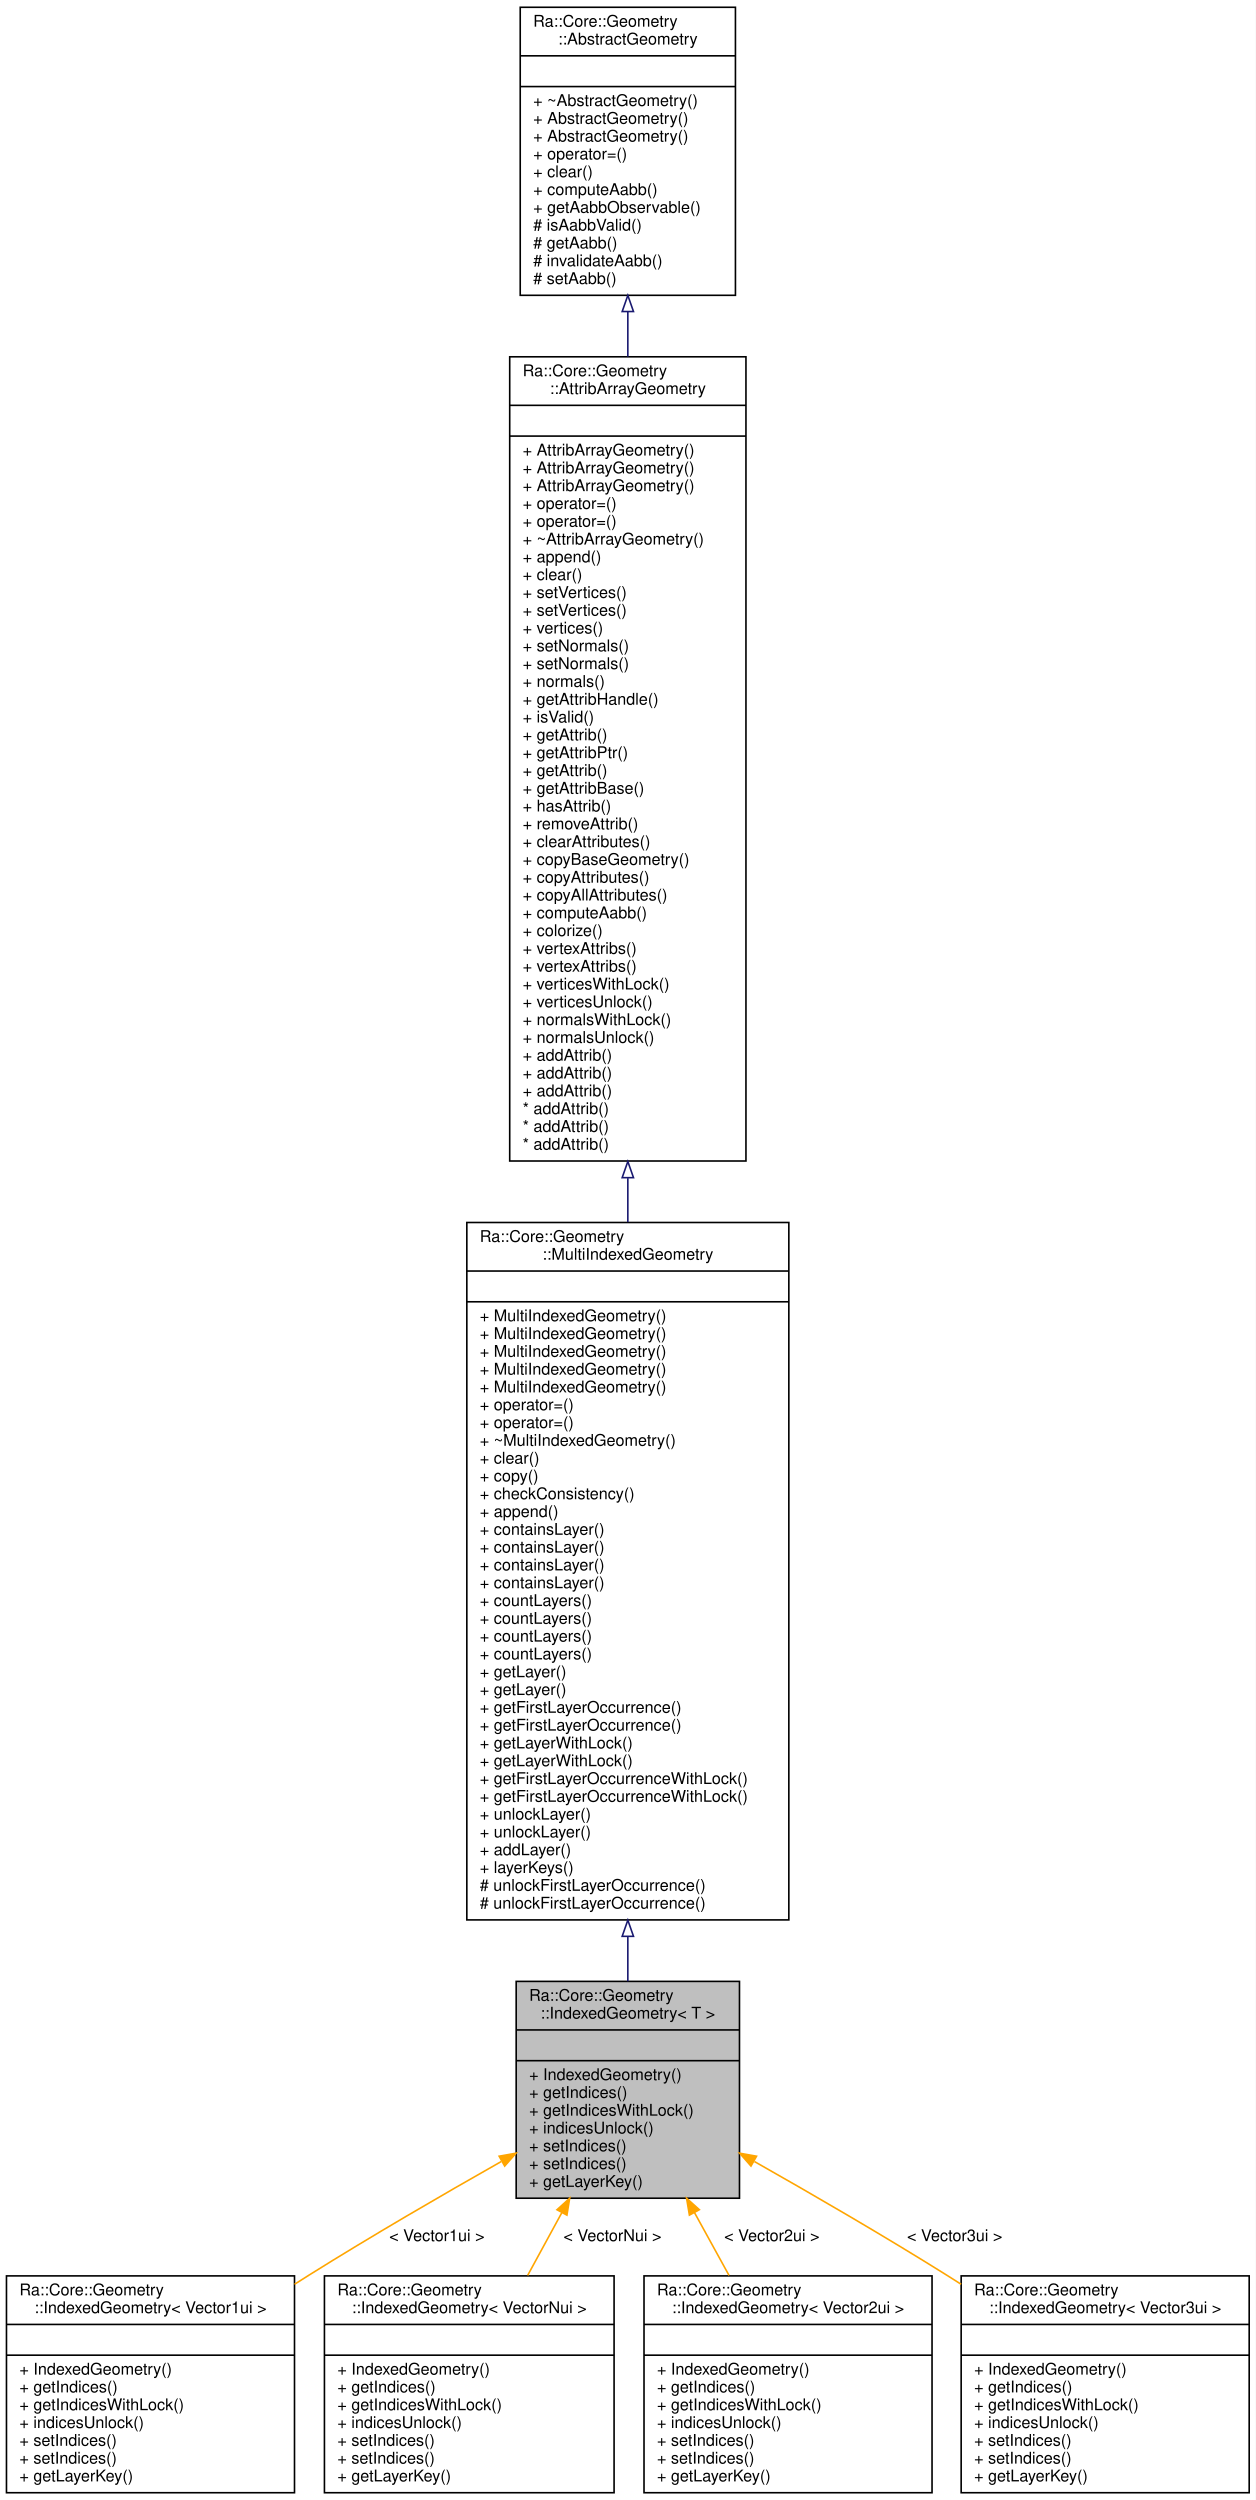
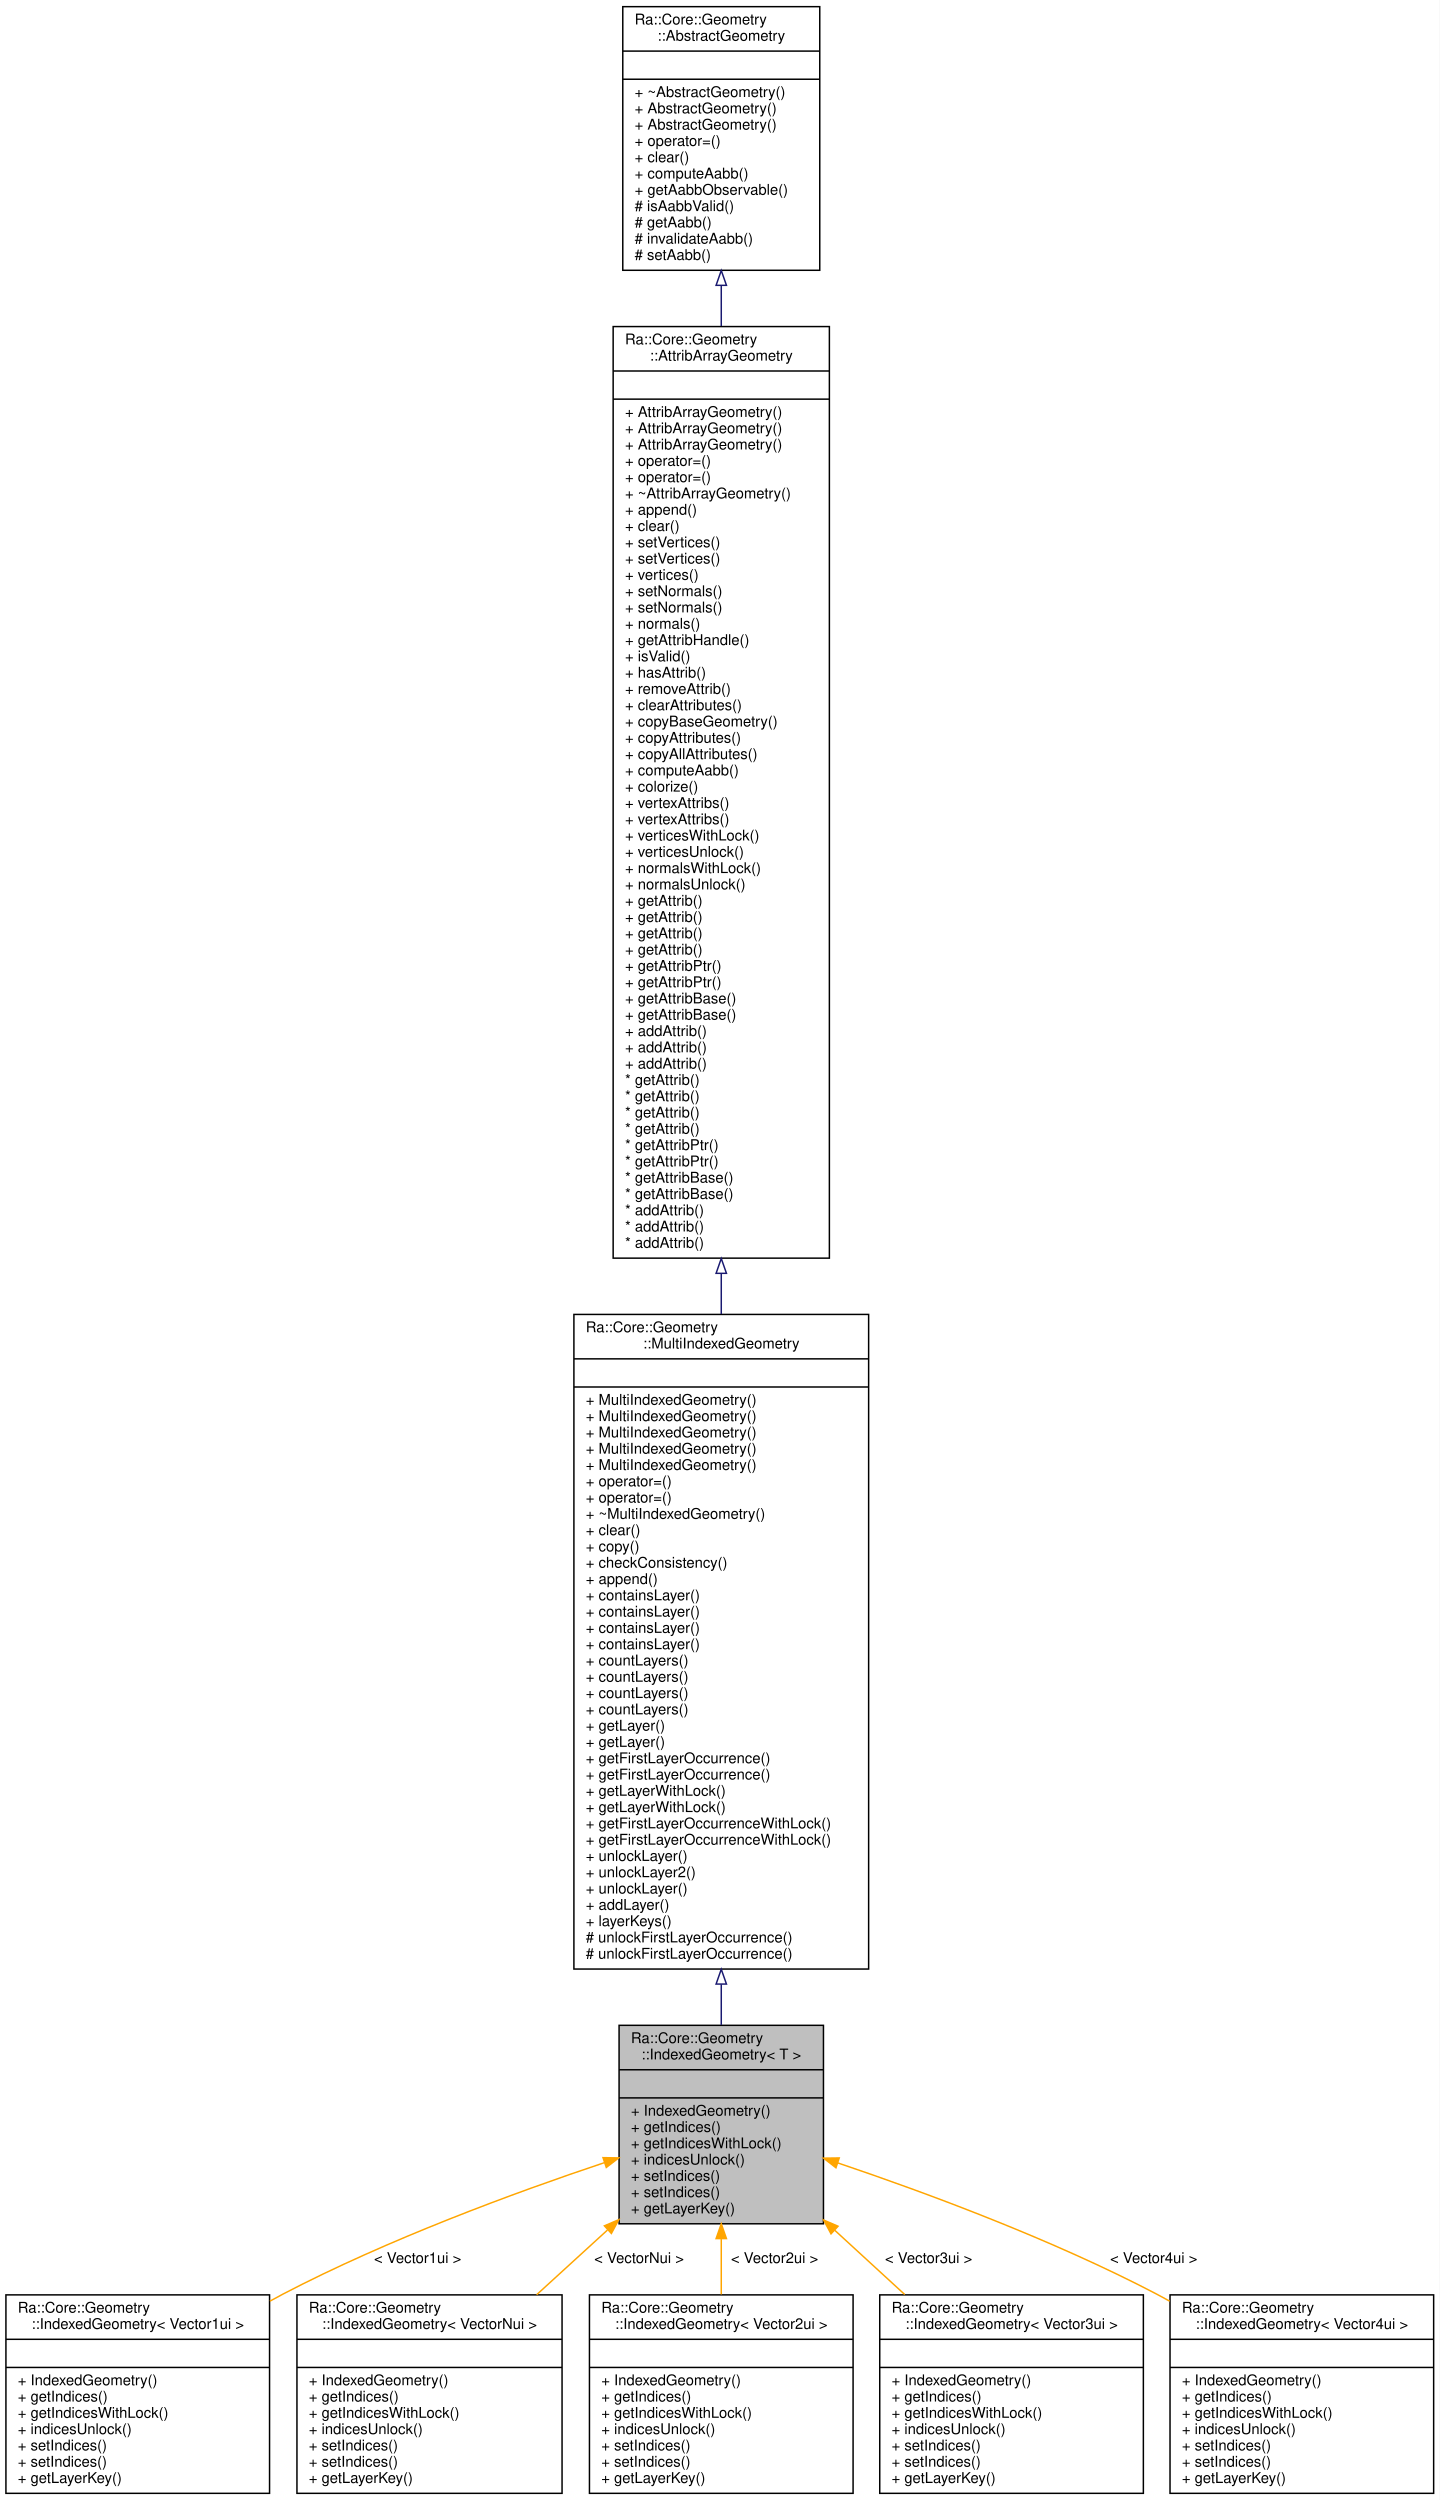
- <svg xmlns="http://www.w3.org/2000/svg" xmlns:xlink="http://www.w3.org/1999/xlink" width="776pt" height="1545pt" viewBox="0.00 0.00 776.00 1545.00">
-   <g id="graph0" class="graph" transform="scale(1 1) rotate(0) translate(4 1541)">
-     <polygon fill="white" stroke="transparent" points="-4,4 -4,-1541 772,-1541 772,4 -4,4" />
+ <svg xmlns="http://www.w3.org/2000/svg" xmlns:xlink="http://www.w3.org/1999/xlink" width="972pt" height="1688pt" viewBox="0.00 0.00 972.00 1688.00">
+   <g id="graph0" class="graph" transform="scale(1 1) rotate(0) translate(4 1684)">
+     <polygon fill="white" stroke="transparent" points="-4,4 -4,-1684 968,-1684 968,4 -4,4" />
    <g id="node1" class="node">
      <g id="a_node1">
        <a xlink:title="A single layer MultiIndexedGeometry.">
-           <polygon fill="#bfbfbf" stroke="black" points="315,-182.5 315,-316.5 453,-316.5 453,-182.5 315,-182.5" />
-           <text text-anchor="start" x="323" y="-304.5" font-family="Helvetica,sans-Serif" font-size="10.00">Ra::Core::Geometry</text>
-           <text text-anchor="middle" x="384" y="-293.5" font-family="Helvetica,sans-Serif" font-size="10.00">::IndexedGeometry&lt; T &gt;</text>
-           <polyline fill="none" stroke="black" points="315,-286.5 453,-286.5 " />
-           <text text-anchor="middle" x="384" y="-274.5" font-family="Helvetica,sans-Serif" font-size="10.00"> </text>
-           <polyline fill="none" stroke="black" points="315,-267.5 453,-267.5 " />
-           <text text-anchor="start" x="323" y="-255.5" font-family="Helvetica,sans-Serif" font-size="10.00">+ IndexedGeometry()</text>
-           <text text-anchor="start" x="323" y="-244.5" font-family="Helvetica,sans-Serif" font-size="10.00">+ getIndices()</text>
-           <text text-anchor="start" x="323" y="-233.5" font-family="Helvetica,sans-Serif" font-size="10.00">+ getIndicesWithLock()</text>
-           <text text-anchor="start" x="323" y="-222.5" font-family="Helvetica,sans-Serif" font-size="10.00">+ indicesUnlock()</text>
-           <text text-anchor="start" x="323" y="-211.5" font-family="Helvetica,sans-Serif" font-size="10.00">+ setIndices()</text>
-           <text text-anchor="start" x="323" y="-200.5" font-family="Helvetica,sans-Serif" font-size="10.00">+ setIndices()</text>
-           <text text-anchor="start" x="323" y="-189.5" font-family="Helvetica,sans-Serif" font-size="10.00">+ getLayerKey()</text>
+           <polygon fill="#bfbfbf" stroke="black" points="414,-182.5 414,-316.5 552,-316.5 552,-182.5 414,-182.5" />
+           <text text-anchor="start" x="422" y="-304.5" font-family="Helvetica,sans-Serif" font-size="10.00">Ra::Core::Geometry</text>
+           <text text-anchor="middle" x="483" y="-293.5" font-family="Helvetica,sans-Serif" font-size="10.00">::IndexedGeometry&lt; T &gt;</text>
+           <polyline fill="none" stroke="black" points="414,-286.5 552,-286.5 " />
+           <text text-anchor="middle" x="483" y="-274.5" font-family="Helvetica,sans-Serif" font-size="10.00"> </text>
+           <polyline fill="none" stroke="black" points="414,-267.5 552,-267.5 " />
+           <text text-anchor="start" x="422" y="-255.5" font-family="Helvetica,sans-Serif" font-size="10.00">+ IndexedGeometry()</text>
+           <text text-anchor="start" x="422" y="-244.5" font-family="Helvetica,sans-Serif" font-size="10.00">+ getIndices()</text>
+           <text text-anchor="start" x="422" y="-233.5" font-family="Helvetica,sans-Serif" font-size="10.00">+ getIndicesWithLock()</text>
+           <text text-anchor="start" x="422" y="-222.5" font-family="Helvetica,sans-Serif" font-size="10.00">+ indicesUnlock()</text>
+           <text text-anchor="start" x="422" y="-211.5" font-family="Helvetica,sans-Serif" font-size="10.00">+ setIndices()</text>
+           <text text-anchor="start" x="422" y="-200.5" font-family="Helvetica,sans-Serif" font-size="10.00">+ setIndices()</text>
+           <text text-anchor="start" x="422" y="-189.5" font-family="Helvetica,sans-Serif" font-size="10.00">+ getLayerKey()</text>
        </a>
      </g>
    </g>
    <g id="node5" class="node">
      <g id="a_node5">
        <a xlink:href="classRa_1_1Core_1_1Geometry_1_1IndexedGeometry.html" target="_top" xlink:title=" ">
          <polygon fill="white" stroke="black" points="0,-0.5 0,-134.5 178,-134.5 178,-0.5 0,-0.5" />
          <text text-anchor="start" x="8" y="-122.5" font-family="Helvetica,sans-Serif" font-size="10.00">Ra::Core::Geometry</text>
          <text text-anchor="middle" x="89" y="-111.5" font-family="Helvetica,sans-Serif" font-size="10.00">::IndexedGeometry&lt; Vector1ui &gt;</text>
          <polyline fill="none" stroke="black" points="0,-104.5 178,-104.5 " />
          <text text-anchor="middle" x="89" y="-92.5" font-family="Helvetica,sans-Serif" font-size="10.00"> </text>
          <polyline fill="none" stroke="black" points="0,-85.5 178,-85.5 " />
          <text text-anchor="start" x="8" y="-73.5" font-family="Helvetica,sans-Serif" font-size="10.00">+ IndexedGeometry()</text>
          <text text-anchor="start" x="8" y="-62.5" font-family="Helvetica,sans-Serif" font-size="10.00">+ getIndices()</text>
          <text text-anchor="start" x="8" y="-51.5" font-family="Helvetica,sans-Serif" font-size="10.00">+ getIndicesWithLock()</text>
          <text text-anchor="start" x="8" y="-40.5" font-family="Helvetica,sans-Serif" font-size="10.00">+ indicesUnlock()</text>
          <text text-anchor="start" x="8" y="-29.5" font-family="Helvetica,sans-Serif" font-size="10.00">+ setIndices()</text>
          <text text-anchor="start" x="8" y="-18.5" font-family="Helvetica,sans-Serif" font-size="10.00">+ setIndices()</text>
          <text text-anchor="start" x="8" y="-7.5" font-family="Helvetica,sans-Serif" font-size="10.00">+ getLayerKey()</text>
        </a>
      </g>
    </g>
    <g id="edge4" class="edge">
-       <path fill="none" stroke="orange" d="M305.78,-205.18C269.31,-184.54 225.55,-159.14 187,-135 184.04,-133.14 181.04,-131.24 178.01,-129.31" />
-       <polygon fill="orange" stroke="orange" points="304.46,-208.46 314.89,-210.33 307.9,-202.36 304.46,-208.46" />
-       <text text-anchor="middle" x="266" y="-156" font-family="Helvetica,sans-Serif" font-size="10.00"> &lt; Vector1ui &gt;</text>
+       <path fill="none" stroke="orange" d="M404.2,-223.82C343.3,-203.44 257.74,-171.93 187,-135 184.08,-133.48 181.15,-131.89 178.21,-130.24" />
+       <polygon fill="orange" stroke="orange" points="403.16,-227.16 413.76,-226.99 405.37,-220.52 403.16,-227.16" />
+       <text text-anchor="middle" x="278" y="-156" font-family="Helvetica,sans-Serif" font-size="10.00"> &lt; Vector1ui &gt;</text>
    </g>
    <g id="node6" class="node">
      <g id="a_node6">
        <a xlink:href="classRa_1_1Core_1_1Geometry_1_1IndexedGeometry.html" target="_top" xlink:title=" ">
          <polygon fill="white" stroke="black" points="196.5,-0.5 196.5,-134.5 375.5,-134.5 375.5,-0.5 196.5,-0.5" />
          <text text-anchor="start" x="204.5" y="-122.5" font-family="Helvetica,sans-Serif" font-size="10.00">Ra::Core::Geometry</text>
          <text text-anchor="middle" x="286" y="-111.5" font-family="Helvetica,sans-Serif" font-size="10.00">::IndexedGeometry&lt; VectorNui &gt;</text>
          <polyline fill="none" stroke="black" points="196.5,-104.5 375.5,-104.5 " />
          <text text-anchor="middle" x="286" y="-92.5" font-family="Helvetica,sans-Serif" font-size="10.00"> </text>
          <polyline fill="none" stroke="black" points="196.5,-85.5 375.5,-85.5 " />
          <text text-anchor="start" x="204.5" y="-73.5" font-family="Helvetica,sans-Serif" font-size="10.00">+ IndexedGeometry()</text>
          <text text-anchor="start" x="204.5" y="-62.5" font-family="Helvetica,sans-Serif" font-size="10.00">+ getIndices()</text>
          <text text-anchor="start" x="204.5" y="-51.5" font-family="Helvetica,sans-Serif" font-size="10.00">+ getIndicesWithLock()</text>
          <text text-anchor="start" x="204.5" y="-40.5" font-family="Helvetica,sans-Serif" font-size="10.00">+ indicesUnlock()</text>
          <text text-anchor="start" x="204.5" y="-29.5" font-family="Helvetica,sans-Serif" font-size="10.00">+ setIndices()</text>
          <text text-anchor="start" x="204.5" y="-18.5" font-family="Helvetica,sans-Serif" font-size="10.00">+ setIndices()</text>
          <text text-anchor="start" x="204.5" y="-7.5" font-family="Helvetica,sans-Serif" font-size="10.00">+ getLayerKey()</text>
        </a>
      </g>
    </g>
    <g id="edge5" class="edge">
-       <path fill="none" stroke="orange" d="M343.25,-173.65C336.23,-160.76 328.98,-147.44 322.09,-134.8" />
-       <polygon fill="orange" stroke="orange" points="340.21,-175.39 348.06,-182.5 346.36,-172.04 340.21,-175.39" />
-       <text text-anchor="middle" x="374.5" y="-156" font-family="Helvetica,sans-Serif" font-size="10.00"> &lt; VectorNui &gt;</text>
+       <path fill="none" stroke="orange" d="M406.17,-178.3C390.43,-163.92 373.92,-148.84 358.35,-134.61" />
+       <polygon fill="orange" stroke="orange" points="404.08,-181.13 413.82,-185.29 408.8,-175.96 404.08,-181.13" />
+       <text text-anchor="middle" x="427.5" y="-156" font-family="Helvetica,sans-Serif" font-size="10.00"> &lt; VectorNui &gt;</text>
    </g>
    <g id="node7" class="node">
      <g id="a_node7">
        <a xlink:href="classRa_1_1Core_1_1Geometry_1_1IndexedGeometry.html" target="_top" xlink:title=" ">
          <polygon fill="white" stroke="black" points="394,-0.5 394,-134.5 572,-134.5 572,-0.5 394,-0.5" />
          <text text-anchor="start" x="402" y="-122.5" font-family="Helvetica,sans-Serif" font-size="10.00">Ra::Core::Geometry</text>
          <text text-anchor="middle" x="483" y="-111.5" font-family="Helvetica,sans-Serif" font-size="10.00">::IndexedGeometry&lt; Vector2ui &gt;</text>
          <polyline fill="none" stroke="black" points="394,-104.5 572,-104.5 " />
          <text text-anchor="middle" x="483" y="-92.5" font-family="Helvetica,sans-Serif" font-size="10.00"> </text>
          <polyline fill="none" stroke="black" points="394,-85.5 572,-85.5 " />
          <text text-anchor="start" x="402" y="-73.5" font-family="Helvetica,sans-Serif" font-size="10.00">+ IndexedGeometry()</text>
          <text text-anchor="start" x="402" y="-62.5" font-family="Helvetica,sans-Serif" font-size="10.00">+ getIndices()</text>
          <text text-anchor="start" x="402" y="-51.5" font-family="Helvetica,sans-Serif" font-size="10.00">+ getIndicesWithLock()</text>
          <text text-anchor="start" x="402" y="-40.5" font-family="Helvetica,sans-Serif" font-size="10.00">+ indicesUnlock()</text>
          <text text-anchor="start" x="402" y="-29.5" font-family="Helvetica,sans-Serif" font-size="10.00">+ setIndices()</text>
          <text text-anchor="start" x="402" y="-18.5" font-family="Helvetica,sans-Serif" font-size="10.00">+ setIndices()</text>
          <text text-anchor="start" x="402" y="-7.5" font-family="Helvetica,sans-Serif" font-size="10.00">+ getLayerKey()</text>
        </a>
      </g>
    </g>
    <g id="edge6" class="edge">
-       <path fill="none" stroke="orange" d="M425.17,-173.65C432.26,-160.76 439.58,-147.44 446.54,-134.8" />
-       <polygon fill="orange" stroke="orange" points="422.05,-172.05 420.3,-182.5 428.19,-175.42 422.05,-172.05" />
-       <text text-anchor="middle" x="473" y="-156" font-family="Helvetica,sans-Serif" font-size="10.00"> &lt; Vector2ui &gt;</text>
+       <path fill="none" stroke="orange" d="M483,-172.16C483,-159.74 483,-146.96 483,-134.8" />
+       <polygon fill="orange" stroke="orange" points="479.5,-172.5 483,-182.5 486.5,-172.5 479.5,-172.5" />
+       <text text-anchor="middle" x="519" y="-156" font-family="Helvetica,sans-Serif" font-size="10.00"> &lt; Vector2ui &gt;</text>
    </g>
    <g id="node8" class="node">
      <g id="a_node8">
        <a xlink:href="classRa_1_1Core_1_1Geometry_1_1IndexedGeometry.html" target="_top" xlink:title=" ">
          <polygon fill="white" stroke="black" points="590,-0.5 590,-134.5 768,-134.5 768,-0.5 590,-0.5" />
          <text text-anchor="start" x="598" y="-122.5" font-family="Helvetica,sans-Serif" font-size="10.00">Ra::Core::Geometry</text>
          <text text-anchor="middle" x="679" y="-111.5" font-family="Helvetica,sans-Serif" font-size="10.00">::IndexedGeometry&lt; Vector3ui &gt;</text>
          <polyline fill="none" stroke="black" points="590,-104.5 768,-104.5 " />
          <text text-anchor="middle" x="679" y="-92.5" font-family="Helvetica,sans-Serif" font-size="10.00"> </text>
          <polyline fill="none" stroke="black" points="590,-85.5 768,-85.5 " />
          <text text-anchor="start" x="598" y="-73.5" font-family="Helvetica,sans-Serif" font-size="10.00">+ IndexedGeometry()</text>
          <text text-anchor="start" x="598" y="-62.5" font-family="Helvetica,sans-Serif" font-size="10.00">+ getIndices()</text>
          <text text-anchor="start" x="598" y="-51.5" font-family="Helvetica,sans-Serif" font-size="10.00">+ getIndicesWithLock()</text>
          <text text-anchor="start" x="598" y="-40.5" font-family="Helvetica,sans-Serif" font-size="10.00">+ indicesUnlock()</text>
          <text text-anchor="start" x="598" y="-29.5" font-family="Helvetica,sans-Serif" font-size="10.00">+ setIndices()</text>
          <text text-anchor="start" x="598" y="-18.5" font-family="Helvetica,sans-Serif" font-size="10.00">+ setIndices()</text>
          <text text-anchor="start" x="598" y="-7.5" font-family="Helvetica,sans-Serif" font-size="10.00">+ getLayerKey()</text>
        </a>
      </g>
    </g>
    <g id="edge7" class="edge">
-       <path fill="none" stroke="orange" d="M462.22,-205.18C498.69,-184.54 542.45,-159.14 581,-135 583.96,-133.14 586.96,-131.24 589.99,-129.31" />
-       <polygon fill="orange" stroke="orange" points="460.1,-202.36 453.11,-210.33 463.54,-208.46 460.1,-202.36" />
-       <text text-anchor="middle" x="586" y="-156" font-family="Helvetica,sans-Serif" font-size="10.00"> &lt; Vector3ui &gt;</text>
+       <path fill="none" stroke="orange" d="M559.66,-178.09C575.2,-163.82 591.5,-148.86 606.87,-134.74" />
+       <polygon fill="orange" stroke="orange" points="557.1,-175.7 552.1,-185.04 561.84,-180.85 557.1,-175.7" />
+       <text text-anchor="middle" x="623" y="-156" font-family="Helvetica,sans-Serif" font-size="10.00"> &lt; Vector3ui &gt;</text>
+     </g>
+     <g id="node9" class="node">
+       <g id="a_node9">
+         <a xlink:href="classRa_1_1Core_1_1Geometry_1_1IndexedGeometry.html" target="_top" xlink:title=" ">
+           <polygon fill="white" stroke="black" points="786,-0.5 786,-134.5 964,-134.5 964,-0.5 786,-0.5" />
+           <text text-anchor="start" x="794" y="-122.5" font-family="Helvetica,sans-Serif" font-size="10.00">Ra::Core::Geometry</text>
+           <text text-anchor="middle" x="875" y="-111.5" font-family="Helvetica,sans-Serif" font-size="10.00">::IndexedGeometry&lt; Vector4ui &gt;</text>
+           <polyline fill="none" stroke="black" points="786,-104.5 964,-104.5 " />
+           <text text-anchor="middle" x="875" y="-92.5" font-family="Helvetica,sans-Serif" font-size="10.00"> </text>
+           <polyline fill="none" stroke="black" points="786,-85.5 964,-85.5 " />
+           <text text-anchor="start" x="794" y="-73.5" font-family="Helvetica,sans-Serif" font-size="10.00">+ IndexedGeometry()</text>
+           <text text-anchor="start" x="794" y="-62.5" font-family="Helvetica,sans-Serif" font-size="10.00">+ getIndices()</text>
+           <text text-anchor="start" x="794" y="-51.5" font-family="Helvetica,sans-Serif" font-size="10.00">+ getIndicesWithLock()</text>
+           <text text-anchor="start" x="794" y="-40.5" font-family="Helvetica,sans-Serif" font-size="10.00">+ indicesUnlock()</text>
+           <text text-anchor="start" x="794" y="-29.5" font-family="Helvetica,sans-Serif" font-size="10.00">+ setIndices()</text>
+           <text text-anchor="start" x="794" y="-18.5" font-family="Helvetica,sans-Serif" font-size="10.00">+ setIndices()</text>
+           <text text-anchor="start" x="794" y="-7.5" font-family="Helvetica,sans-Serif" font-size="10.00">+ getLayerKey()</text>
+         </a>
+       </g>
+     </g>
+     <g id="edge8" class="edge">
+       <path fill="none" stroke="orange" d="M561.55,-223.64C622.02,-203.22 706.83,-171.74 777,-135 779.91,-133.47 782.85,-131.88 785.79,-130.23" />
+       <polygon fill="orange" stroke="orange" points="560.43,-220.32 552.06,-226.82 562.66,-226.96 560.43,-220.32" />
+       <text text-anchor="middle" x="775" y="-156" font-family="Helvetica,sans-Serif" font-size="10.00"> &lt; Vector4ui &gt;</text>
    </g>
    <g id="node2" class="node">
      <g id="a_node2">
        <a xlink:href="classRa_1_1Core_1_1Geometry_1_1MultiIndexedGeometry.html" target="_top" xlink:title="AbstractGeometry with per-vertex attributes and layers of indices. Each layer represents a different ...">
-           <polygon fill="white" stroke="black" points="284.5,-354.5 284.5,-785.5 483.5,-785.5 483.5,-354.5 284.5,-354.5" />
-           <text text-anchor="start" x="292.5" y="-773.5" font-family="Helvetica,sans-Serif" font-size="10.00">Ra::Core::Geometry</text>
-           <text text-anchor="middle" x="384" y="-762.5" font-family="Helvetica,sans-Serif" font-size="10.00">::MultiIndexedGeometry</text>
-           <polyline fill="none" stroke="black" points="284.5,-755.5 483.5,-755.5 " />
-           <text text-anchor="middle" x="384" y="-743.5" font-family="Helvetica,sans-Serif" font-size="10.00"> </text>
-           <polyline fill="none" stroke="black" points="284.5,-736.5 483.5,-736.5 " />
-           <text text-anchor="start" x="292.5" y="-724.5" font-family="Helvetica,sans-Serif" font-size="10.00">+ MultiIndexedGeometry()</text>
-           <text text-anchor="start" x="292.5" y="-713.5" font-family="Helvetica,sans-Serif" font-size="10.00">+ MultiIndexedGeometry()</text>
-           <text text-anchor="start" x="292.5" y="-702.5" font-family="Helvetica,sans-Serif" font-size="10.00">+ MultiIndexedGeometry()</text>
-           <text text-anchor="start" x="292.5" y="-691.5" font-family="Helvetica,sans-Serif" font-size="10.00">+ MultiIndexedGeometry()</text>
-           <text text-anchor="start" x="292.5" y="-680.5" font-family="Helvetica,sans-Serif" font-size="10.00">+ MultiIndexedGeometry()</text>
-           <text text-anchor="start" x="292.5" y="-669.5" font-family="Helvetica,sans-Serif" font-size="10.00">+ operator=()</text>
-           <text text-anchor="start" x="292.5" y="-658.5" font-family="Helvetica,sans-Serif" font-size="10.00">+ operator=()</text>
-           <text text-anchor="start" x="292.5" y="-647.5" font-family="Helvetica,sans-Serif" font-size="10.00">+ ~MultiIndexedGeometry()</text>
-           <text text-anchor="start" x="292.5" y="-636.5" font-family="Helvetica,sans-Serif" font-size="10.00">+ clear()</text>
-           <text text-anchor="start" x="292.5" y="-625.5" font-family="Helvetica,sans-Serif" font-size="10.00">+ copy()</text>
-           <text text-anchor="start" x="292.5" y="-614.5" font-family="Helvetica,sans-Serif" font-size="10.00">+ checkConsistency()</text>
-           <text text-anchor="start" x="292.5" y="-603.5" font-family="Helvetica,sans-Serif" font-size="10.00">+ append()</text>
-           <text text-anchor="start" x="292.5" y="-592.5" font-family="Helvetica,sans-Serif" font-size="10.00">+ containsLayer()</text>
-           <text text-anchor="start" x="292.5" y="-581.5" font-family="Helvetica,sans-Serif" font-size="10.00">+ containsLayer()</text>
-           <text text-anchor="start" x="292.5" y="-570.5" font-family="Helvetica,sans-Serif" font-size="10.00">+ containsLayer()</text>
-           <text text-anchor="start" x="292.5" y="-559.5" font-family="Helvetica,sans-Serif" font-size="10.00">+ containsLayer()</text>
-           <text text-anchor="start" x="292.5" y="-548.5" font-family="Helvetica,sans-Serif" font-size="10.00">+ countLayers()</text>
-           <text text-anchor="start" x="292.5" y="-537.5" font-family="Helvetica,sans-Serif" font-size="10.00">+ countLayers()</text>
-           <text text-anchor="start" x="292.5" y="-526.5" font-family="Helvetica,sans-Serif" font-size="10.00">+ countLayers()</text>
-           <text text-anchor="start" x="292.5" y="-515.5" font-family="Helvetica,sans-Serif" font-size="10.00">+ countLayers()</text>
-           <text text-anchor="start" x="292.5" y="-504.5" font-family="Helvetica,sans-Serif" font-size="10.00">+ getLayer()</text>
-           <text text-anchor="start" x="292.5" y="-493.5" font-family="Helvetica,sans-Serif" font-size="10.00">+ getLayer()</text>
-           <text text-anchor="start" x="292.5" y="-482.5" font-family="Helvetica,sans-Serif" font-size="10.00">+ getFirstLayerOccurrence()</text>
-           <text text-anchor="start" x="292.5" y="-471.5" font-family="Helvetica,sans-Serif" font-size="10.00">+ getFirstLayerOccurrence()</text>
-           <text text-anchor="start" x="292.5" y="-460.5" font-family="Helvetica,sans-Serif" font-size="10.00">+ getLayerWithLock()</text>
-           <text text-anchor="start" x="292.5" y="-449.5" font-family="Helvetica,sans-Serif" font-size="10.00">+ getLayerWithLock()</text>
-           <text text-anchor="start" x="292.5" y="-438.5" font-family="Helvetica,sans-Serif" font-size="10.00">+ getFirstLayerOccurrenceWithLock()</text>
-           <text text-anchor="start" x="292.5" y="-427.5" font-family="Helvetica,sans-Serif" font-size="10.00">+ getFirstLayerOccurrenceWithLock()</text>
-           <text text-anchor="start" x="292.5" y="-416.5" font-family="Helvetica,sans-Serif" font-size="10.00">+ unlockLayer()</text>
-           <text text-anchor="start" x="292.5" y="-405.5" font-family="Helvetica,sans-Serif" font-size="10.00">+ unlockLayer()</text>
-           <text text-anchor="start" x="292.5" y="-394.5" font-family="Helvetica,sans-Serif" font-size="10.00">+ addLayer()</text>
-           <text text-anchor="start" x="292.5" y="-383.5" font-family="Helvetica,sans-Serif" font-size="10.00">+ layerKeys()</text>
-           <text text-anchor="start" x="292.5" y="-372.5" font-family="Helvetica,sans-Serif" font-size="10.00"># unlockFirstLayerOccurrence()</text>
-           <text text-anchor="start" x="292.5" y="-361.5" font-family="Helvetica,sans-Serif" font-size="10.00"># unlockFirstLayerOccurrence()</text>
+           <polygon fill="white" stroke="black" points="383.5,-354.5 383.5,-796.5 582.5,-796.5 582.5,-354.5 383.5,-354.5" />
+           <text text-anchor="start" x="391.5" y="-784.5" font-family="Helvetica,sans-Serif" font-size="10.00">Ra::Core::Geometry</text>
+           <text text-anchor="middle" x="483" y="-773.5" font-family="Helvetica,sans-Serif" font-size="10.00">::MultiIndexedGeometry</text>
+           <polyline fill="none" stroke="black" points="383.5,-766.5 582.5,-766.5 " />
+           <text text-anchor="middle" x="483" y="-754.5" font-family="Helvetica,sans-Serif" font-size="10.00"> </text>
+           <polyline fill="none" stroke="black" points="383.5,-747.5 582.5,-747.5 " />
+           <text text-anchor="start" x="391.5" y="-735.5" font-family="Helvetica,sans-Serif" font-size="10.00">+ MultiIndexedGeometry()</text>
+           <text text-anchor="start" x="391.5" y="-724.5" font-family="Helvetica,sans-Serif" font-size="10.00">+ MultiIndexedGeometry()</text>
+           <text text-anchor="start" x="391.5" y="-713.5" font-family="Helvetica,sans-Serif" font-size="10.00">+ MultiIndexedGeometry()</text>
+           <text text-anchor="start" x="391.5" y="-702.5" font-family="Helvetica,sans-Serif" font-size="10.00">+ MultiIndexedGeometry()</text>
+           <text text-anchor="start" x="391.5" y="-691.5" font-family="Helvetica,sans-Serif" font-size="10.00">+ MultiIndexedGeometry()</text>
+           <text text-anchor="start" x="391.5" y="-680.5" font-family="Helvetica,sans-Serif" font-size="10.00">+ operator=()</text>
+           <text text-anchor="start" x="391.5" y="-669.5" font-family="Helvetica,sans-Serif" font-size="10.00">+ operator=()</text>
+           <text text-anchor="start" x="391.5" y="-658.5" font-family="Helvetica,sans-Serif" font-size="10.00">+ ~MultiIndexedGeometry()</text>
+           <text text-anchor="start" x="391.5" y="-647.5" font-family="Helvetica,sans-Serif" font-size="10.00">+ clear()</text>
+           <text text-anchor="start" x="391.5" y="-636.5" font-family="Helvetica,sans-Serif" font-size="10.00">+ copy()</text>
+           <text text-anchor="start" x="391.5" y="-625.5" font-family="Helvetica,sans-Serif" font-size="10.00">+ checkConsistency()</text>
+           <text text-anchor="start" x="391.5" y="-614.5" font-family="Helvetica,sans-Serif" font-size="10.00">+ append()</text>
+           <text text-anchor="start" x="391.5" y="-603.5" font-family="Helvetica,sans-Serif" font-size="10.00">+ containsLayer()</text>
+           <text text-anchor="start" x="391.5" y="-592.5" font-family="Helvetica,sans-Serif" font-size="10.00">+ containsLayer()</text>
+           <text text-anchor="start" x="391.5" y="-581.5" font-family="Helvetica,sans-Serif" font-size="10.00">+ containsLayer()</text>
+           <text text-anchor="start" x="391.5" y="-570.5" font-family="Helvetica,sans-Serif" font-size="10.00">+ containsLayer()</text>
+           <text text-anchor="start" x="391.5" y="-559.5" font-family="Helvetica,sans-Serif" font-size="10.00">+ countLayers()</text>
+           <text text-anchor="start" x="391.5" y="-548.5" font-family="Helvetica,sans-Serif" font-size="10.00">+ countLayers()</text>
+           <text text-anchor="start" x="391.5" y="-537.5" font-family="Helvetica,sans-Serif" font-size="10.00">+ countLayers()</text>
+           <text text-anchor="start" x="391.5" y="-526.5" font-family="Helvetica,sans-Serif" font-size="10.00">+ countLayers()</text>
+           <text text-anchor="start" x="391.5" y="-515.5" font-family="Helvetica,sans-Serif" font-size="10.00">+ getLayer()</text>
+           <text text-anchor="start" x="391.5" y="-504.5" font-family="Helvetica,sans-Serif" font-size="10.00">+ getLayer()</text>
+           <text text-anchor="start" x="391.5" y="-493.5" font-family="Helvetica,sans-Serif" font-size="10.00">+ getFirstLayerOccurrence()</text>
+           <text text-anchor="start" x="391.5" y="-482.5" font-family="Helvetica,sans-Serif" font-size="10.00">+ getFirstLayerOccurrence()</text>
+           <text text-anchor="start" x="391.5" y="-471.5" font-family="Helvetica,sans-Serif" font-size="10.00">+ getLayerWithLock()</text>
+           <text text-anchor="start" x="391.5" y="-460.5" font-family="Helvetica,sans-Serif" font-size="10.00">+ getLayerWithLock()</text>
+           <text text-anchor="start" x="391.5" y="-449.5" font-family="Helvetica,sans-Serif" font-size="10.00">+ getFirstLayerOccurrenceWithLock()</text>
+           <text text-anchor="start" x="391.5" y="-438.5" font-family="Helvetica,sans-Serif" font-size="10.00">+ getFirstLayerOccurrenceWithLock()</text>
+           <text text-anchor="start" x="391.5" y="-427.5" font-family="Helvetica,sans-Serif" font-size="10.00">+ unlockLayer()</text>
+           <text text-anchor="start" x="391.5" y="-416.5" font-family="Helvetica,sans-Serif" font-size="10.00">+ unlockLayer2()</text>
+           <text text-anchor="start" x="391.5" y="-405.5" font-family="Helvetica,sans-Serif" font-size="10.00">+ unlockLayer()</text>
+           <text text-anchor="start" x="391.5" y="-394.5" font-family="Helvetica,sans-Serif" font-size="10.00">+ addLayer()</text>
+           <text text-anchor="start" x="391.5" y="-383.5" font-family="Helvetica,sans-Serif" font-size="10.00">+ layerKeys()</text>
+           <text text-anchor="start" x="391.5" y="-372.5" font-family="Helvetica,sans-Serif" font-size="10.00"># unlockFirstLayerOccurrence()</text>
+           <text text-anchor="start" x="391.5" y="-361.5" font-family="Helvetica,sans-Serif" font-size="10.00"># unlockFirstLayerOccurrence()</text>
        </a>
      </g>
    </g>
    <g id="edge1" class="edge">
-       <path fill="none" stroke="midnightblue" d="M384,-344.15C384,-334.5 384,-325.23 384,-316.54" />
-       <polygon fill="none" stroke="midnightblue" points="380.5,-344.35 384,-354.35 387.5,-344.35 380.5,-344.35" />
+       <path fill="none" stroke="midnightblue" d="M483,-344.22C483,-334.62 483,-325.41 483,-316.77" />
+       <polygon fill="none" stroke="midnightblue" points="479.5,-344.35 483,-354.35 486.5,-344.35 479.5,-344.35" />
    </g>
    <g id="node3" class="node">
      <g id="a_node3">
-         <a xlink:href="classRa_1_1Core_1_1Geometry_1_1AttribArrayGeometry.html" target="_top" xlink:title=" ">
-           <polygon fill="white" stroke="black" points="311,-823.5 311,-1320.5 457,-1320.5 457,-823.5 311,-823.5" />
-           <text text-anchor="start" x="319" y="-1308.5" font-family="Helvetica,sans-Serif" font-size="10.00">Ra::Core::Geometry</text>
-           <text text-anchor="middle" x="384" y="-1297.5" font-family="Helvetica,sans-Serif" font-size="10.00">::AttribArrayGeometry</text>
-           <polyline fill="none" stroke="black" points="311,-1290.5 457,-1290.5 " />
-           <text text-anchor="middle" x="384" y="-1278.5" font-family="Helvetica,sans-Serif" font-size="10.00"> </text>
-           <polyline fill="none" stroke="black" points="311,-1271.5 457,-1271.5 " />
-           <text text-anchor="start" x="319" y="-1259.5" font-family="Helvetica,sans-Serif" font-size="10.00">+ AttribArrayGeometry()</text>
-           <text text-anchor="start" x="319" y="-1248.5" font-family="Helvetica,sans-Serif" font-size="10.00">+ AttribArrayGeometry()</text>
-           <text text-anchor="start" x="319" y="-1237.5" font-family="Helvetica,sans-Serif" font-size="10.00">+ AttribArrayGeometry()</text>
-           <text text-anchor="start" x="319" y="-1226.5" font-family="Helvetica,sans-Serif" font-size="10.00">+ operator=()</text>
-           <text text-anchor="start" x="319" y="-1215.5" font-family="Helvetica,sans-Serif" font-size="10.00">+ operator=()</text>
-           <text text-anchor="start" x="319" y="-1204.5" font-family="Helvetica,sans-Serif" font-size="10.00">+ ~AttribArrayGeometry()</text>
-           <text text-anchor="start" x="319" y="-1193.5" font-family="Helvetica,sans-Serif" font-size="10.00">+ append()</text>
-           <text text-anchor="start" x="319" y="-1182.5" font-family="Helvetica,sans-Serif" font-size="10.00">+ clear()</text>
-           <text text-anchor="start" x="319" y="-1171.5" font-family="Helvetica,sans-Serif" font-size="10.00">+ setVertices()</text>
-           <text text-anchor="start" x="319" y="-1160.5" font-family="Helvetica,sans-Serif" font-size="10.00">+ setVertices()</text>
-           <text text-anchor="start" x="319" y="-1149.5" font-family="Helvetica,sans-Serif" font-size="10.00">+ vertices()</text>
-           <text text-anchor="start" x="319" y="-1138.5" font-family="Helvetica,sans-Serif" font-size="10.00">+ setNormals()</text>
-           <text text-anchor="start" x="319" y="-1127.5" font-family="Helvetica,sans-Serif" font-size="10.00">+ setNormals()</text>
-           <text text-anchor="start" x="319" y="-1116.5" font-family="Helvetica,sans-Serif" font-size="10.00">+ normals()</text>
-           <text text-anchor="start" x="319" y="-1105.5" font-family="Helvetica,sans-Serif" font-size="10.00">+ getAttribHandle()</text>
-           <text text-anchor="start" x="319" y="-1094.5" font-family="Helvetica,sans-Serif" font-size="10.00">+ isValid()</text>
-           <text text-anchor="start" x="319" y="-1083.5" font-family="Helvetica,sans-Serif" font-size="10.00">+ getAttrib()</text>
-           <text text-anchor="start" x="319" y="-1072.5" font-family="Helvetica,sans-Serif" font-size="10.00">+ getAttribPtr()</text>
-           <text text-anchor="start" x="319" y="-1061.5" font-family="Helvetica,sans-Serif" font-size="10.00">+ getAttrib()</text>
-           <text text-anchor="start" x="319" y="-1050.5" font-family="Helvetica,sans-Serif" font-size="10.00">+ getAttribBase()</text>
-           <text text-anchor="start" x="319" y="-1039.5" font-family="Helvetica,sans-Serif" font-size="10.00">+ hasAttrib()</text>
-           <text text-anchor="start" x="319" y="-1028.5" font-family="Helvetica,sans-Serif" font-size="10.00">+ removeAttrib()</text>
-           <text text-anchor="start" x="319" y="-1017.5" font-family="Helvetica,sans-Serif" font-size="10.00">+ clearAttributes()</text>
-           <text text-anchor="start" x="319" y="-1006.5" font-family="Helvetica,sans-Serif" font-size="10.00">+ copyBaseGeometry()</text>
-           <text text-anchor="start" x="319" y="-995.5" font-family="Helvetica,sans-Serif" font-size="10.00">+ copyAttributes()</text>
-           <text text-anchor="start" x="319" y="-984.5" font-family="Helvetica,sans-Serif" font-size="10.00">+ copyAllAttributes()</text>
-           <text text-anchor="start" x="319" y="-973.5" font-family="Helvetica,sans-Serif" font-size="10.00">+ computeAabb()</text>
-           <text text-anchor="start" x="319" y="-962.5" font-family="Helvetica,sans-Serif" font-size="10.00">+ colorize()</text>
-           <text text-anchor="start" x="319" y="-951.5" font-family="Helvetica,sans-Serif" font-size="10.00">+ vertexAttribs()</text>
-           <text text-anchor="start" x="319" y="-940.5" font-family="Helvetica,sans-Serif" font-size="10.00">+ vertexAttribs()</text>
-           <text text-anchor="start" x="319" y="-929.5" font-family="Helvetica,sans-Serif" font-size="10.00">+ verticesWithLock()</text>
-           <text text-anchor="start" x="319" y="-918.5" font-family="Helvetica,sans-Serif" font-size="10.00">+ verticesUnlock()</text>
-           <text text-anchor="start" x="319" y="-907.5" font-family="Helvetica,sans-Serif" font-size="10.00">+ normalsWithLock()</text>
-           <text text-anchor="start" x="319" y="-896.5" font-family="Helvetica,sans-Serif" font-size="10.00">+ normalsUnlock()</text>
-           <text text-anchor="start" x="319" y="-885.5" font-family="Helvetica,sans-Serif" font-size="10.00">+ addAttrib()</text>
-           <text text-anchor="start" x="319" y="-874.5" font-family="Helvetica,sans-Serif" font-size="10.00">+ addAttrib()</text>
-           <text text-anchor="start" x="319" y="-863.5" font-family="Helvetica,sans-Serif" font-size="10.00">+ addAttrib()</text>
-           <text text-anchor="start" x="319" y="-852.5" font-family="Helvetica,sans-Serif" font-size="10.00">* addAttrib()</text>
-           <text text-anchor="start" x="319" y="-841.5" font-family="Helvetica,sans-Serif" font-size="10.00">* addAttrib()</text>
-           <text text-anchor="start" x="319" y="-830.5" font-family="Helvetica,sans-Serif" font-size="10.00">* addAttrib()</text>
+         <a xlink:href="classRa_1_1Core_1_1Geometry_1_1AttribArrayGeometry.html" target="_top" xlink:title="This class represents vertex + attributes per vertex. Toplogy is handled in MultiIndexedGeometry subc...">
+           <polygon fill="white" stroke="black" points="410,-834.5 410,-1463.5 556,-1463.5 556,-834.5 410,-834.5" />
+           <text text-anchor="start" x="418" y="-1451.5" font-family="Helvetica,sans-Serif" font-size="10.00">Ra::Core::Geometry</text>
+           <text text-anchor="middle" x="483" y="-1440.5" font-family="Helvetica,sans-Serif" font-size="10.00">::AttribArrayGeometry</text>
+           <polyline fill="none" stroke="black" points="410,-1433.5 556,-1433.5 " />
+           <text text-anchor="middle" x="483" y="-1421.5" font-family="Helvetica,sans-Serif" font-size="10.00"> </text>
+           <polyline fill="none" stroke="black" points="410,-1414.5 556,-1414.5 " />
+           <text text-anchor="start" x="418" y="-1402.5" font-family="Helvetica,sans-Serif" font-size="10.00">+ AttribArrayGeometry()</text>
+           <text text-anchor="start" x="418" y="-1391.5" font-family="Helvetica,sans-Serif" font-size="10.00">+ AttribArrayGeometry()</text>
+           <text text-anchor="start" x="418" y="-1380.5" font-family="Helvetica,sans-Serif" font-size="10.00">+ AttribArrayGeometry()</text>
+           <text text-anchor="start" x="418" y="-1369.5" font-family="Helvetica,sans-Serif" font-size="10.00">+ operator=()</text>
+           <text text-anchor="start" x="418" y="-1358.5" font-family="Helvetica,sans-Serif" font-size="10.00">+ operator=()</text>
+           <text text-anchor="start" x="418" y="-1347.5" font-family="Helvetica,sans-Serif" font-size="10.00">+ ~AttribArrayGeometry()</text>
+           <text text-anchor="start" x="418" y="-1336.5" font-family="Helvetica,sans-Serif" font-size="10.00">+ append()</text>
+           <text text-anchor="start" x="418" y="-1325.5" font-family="Helvetica,sans-Serif" font-size="10.00">+ clear()</text>
+           <text text-anchor="start" x="418" y="-1314.5" font-family="Helvetica,sans-Serif" font-size="10.00">+ setVertices()</text>
+           <text text-anchor="start" x="418" y="-1303.5" font-family="Helvetica,sans-Serif" font-size="10.00">+ setVertices()</text>
+           <text text-anchor="start" x="418" y="-1292.5" font-family="Helvetica,sans-Serif" font-size="10.00">+ vertices()</text>
+           <text text-anchor="start" x="418" y="-1281.5" font-family="Helvetica,sans-Serif" font-size="10.00">+ setNormals()</text>
+           <text text-anchor="start" x="418" y="-1270.5" font-family="Helvetica,sans-Serif" font-size="10.00">+ setNormals()</text>
+           <text text-anchor="start" x="418" y="-1259.5" font-family="Helvetica,sans-Serif" font-size="10.00">+ normals()</text>
+           <text text-anchor="start" x="418" y="-1248.5" font-family="Helvetica,sans-Serif" font-size="10.00">+ getAttribHandle()</text>
+           <text text-anchor="start" x="418" y="-1237.5" font-family="Helvetica,sans-Serif" font-size="10.00">+ isValid()</text>
+           <text text-anchor="start" x="418" y="-1226.5" font-family="Helvetica,sans-Serif" font-size="10.00">+ hasAttrib()</text>
+           <text text-anchor="start" x="418" y="-1215.5" font-family="Helvetica,sans-Serif" font-size="10.00">+ removeAttrib()</text>
+           <text text-anchor="start" x="418" y="-1204.5" font-family="Helvetica,sans-Serif" font-size="10.00">+ clearAttributes()</text>
+           <text text-anchor="start" x="418" y="-1193.5" font-family="Helvetica,sans-Serif" font-size="10.00">+ copyBaseGeometry()</text>
+           <text text-anchor="start" x="418" y="-1182.5" font-family="Helvetica,sans-Serif" font-size="10.00">+ copyAttributes()</text>
+           <text text-anchor="start" x="418" y="-1171.5" font-family="Helvetica,sans-Serif" font-size="10.00">+ copyAllAttributes()</text>
+           <text text-anchor="start" x="418" y="-1160.5" font-family="Helvetica,sans-Serif" font-size="10.00">+ computeAabb()</text>
+           <text text-anchor="start" x="418" y="-1149.5" font-family="Helvetica,sans-Serif" font-size="10.00">+ colorize()</text>
+           <text text-anchor="start" x="418" y="-1138.5" font-family="Helvetica,sans-Serif" font-size="10.00">+ vertexAttribs()</text>
+           <text text-anchor="start" x="418" y="-1127.5" font-family="Helvetica,sans-Serif" font-size="10.00">+ vertexAttribs()</text>
+           <text text-anchor="start" x="418" y="-1116.5" font-family="Helvetica,sans-Serif" font-size="10.00">+ verticesWithLock()</text>
+           <text text-anchor="start" x="418" y="-1105.5" font-family="Helvetica,sans-Serif" font-size="10.00">+ verticesUnlock()</text>
+           <text text-anchor="start" x="418" y="-1094.5" font-family="Helvetica,sans-Serif" font-size="10.00">+ normalsWithLock()</text>
+           <text text-anchor="start" x="418" y="-1083.5" font-family="Helvetica,sans-Serif" font-size="10.00">+ normalsUnlock()</text>
+           <text text-anchor="start" x="418" y="-1072.5" font-family="Helvetica,sans-Serif" font-size="10.00">+ getAttrib()</text>
+           <text text-anchor="start" x="418" y="-1061.5" font-family="Helvetica,sans-Serif" font-size="10.00">+ getAttrib()</text>
+           <text text-anchor="start" x="418" y="-1050.5" font-family="Helvetica,sans-Serif" font-size="10.00">+ getAttrib()</text>
+           <text text-anchor="start" x="418" y="-1039.5" font-family="Helvetica,sans-Serif" font-size="10.00">+ getAttrib()</text>
+           <text text-anchor="start" x="418" y="-1028.5" font-family="Helvetica,sans-Serif" font-size="10.00">+ getAttribPtr()</text>
+           <text text-anchor="start" x="418" y="-1017.5" font-family="Helvetica,sans-Serif" font-size="10.00">+ getAttribPtr()</text>
+           <text text-anchor="start" x="418" y="-1006.5" font-family="Helvetica,sans-Serif" font-size="10.00">+ getAttribBase()</text>
+           <text text-anchor="start" x="418" y="-995.5" font-family="Helvetica,sans-Serif" font-size="10.00">+ getAttribBase()</text>
+           <text text-anchor="start" x="418" y="-984.5" font-family="Helvetica,sans-Serif" font-size="10.00">+ addAttrib()</text>
+           <text text-anchor="start" x="418" y="-973.5" font-family="Helvetica,sans-Serif" font-size="10.00">+ addAttrib()</text>
+           <text text-anchor="start" x="418" y="-962.5" font-family="Helvetica,sans-Serif" font-size="10.00">+ addAttrib()</text>
+           <text text-anchor="start" x="418" y="-951.5" font-family="Helvetica,sans-Serif" font-size="10.00">* getAttrib()</text>
+           <text text-anchor="start" x="418" y="-940.5" font-family="Helvetica,sans-Serif" font-size="10.00">* getAttrib()</text>
+           <text text-anchor="start" x="418" y="-929.5" font-family="Helvetica,sans-Serif" font-size="10.00">* getAttrib()</text>
+           <text text-anchor="start" x="418" y="-918.5" font-family="Helvetica,sans-Serif" font-size="10.00">* getAttrib()</text>
+           <text text-anchor="start" x="418" y="-907.5" font-family="Helvetica,sans-Serif" font-size="10.00">* getAttribPtr()</text>
+           <text text-anchor="start" x="418" y="-896.5" font-family="Helvetica,sans-Serif" font-size="10.00">* getAttribPtr()</text>
+           <text text-anchor="start" x="418" y="-885.5" font-family="Helvetica,sans-Serif" font-size="10.00">* getAttribBase()</text>
+           <text text-anchor="start" x="418" y="-874.5" font-family="Helvetica,sans-Serif" font-size="10.00">* getAttribBase()</text>
+           <text text-anchor="start" x="418" y="-863.5" font-family="Helvetica,sans-Serif" font-size="10.00">* addAttrib()</text>
+           <text text-anchor="start" x="418" y="-852.5" font-family="Helvetica,sans-Serif" font-size="10.00">* addAttrib()</text>
+           <text text-anchor="start" x="418" y="-841.5" font-family="Helvetica,sans-Serif" font-size="10.00">* addAttrib()</text>
        </a>
      </g>
    </g>
    <g id="edge2" class="edge">
-       <path fill="none" stroke="midnightblue" d="M384,-812.92C384,-803.83 384,-794.75 384,-785.73" />
-       <polygon fill="none" stroke="midnightblue" points="380.5,-813.2 384,-823.2 387.5,-813.2 380.5,-813.2" />
+       <path fill="none" stroke="midnightblue" d="M483,-824.23C483,-815.01 483,-805.85 483,-796.78" />
+       <polygon fill="none" stroke="midnightblue" points="479.5,-824.25 483,-834.25 486.5,-824.25 479.5,-824.25" />
    </g>
    <g id="node4" class="node">
      <g id="a_node4">
        <a xlink:href="structRa_1_1Core_1_1Geometry_1_1AbstractGeometry.html" target="_top" xlink:title=" ">
-           <polygon fill="white" stroke="black" points="317.5,-1358.5 317.5,-1536.5 450.5,-1536.5 450.5,-1358.5 317.5,-1358.5" />
-           <text text-anchor="start" x="325.5" y="-1524.5" font-family="Helvetica,sans-Serif" font-size="10.00">Ra::Core::Geometry</text>
-           <text text-anchor="middle" x="384" y="-1513.5" font-family="Helvetica,sans-Serif" font-size="10.00">::AbstractGeometry</text>
-           <polyline fill="none" stroke="black" points="317.5,-1506.5 450.5,-1506.5 " />
-           <text text-anchor="middle" x="384" y="-1494.5" font-family="Helvetica,sans-Serif" font-size="10.00"> </text>
-           <polyline fill="none" stroke="black" points="317.5,-1487.5 450.5,-1487.5 " />
-           <text text-anchor="start" x="325.5" y="-1475.5" font-family="Helvetica,sans-Serif" font-size="10.00">+ ~AbstractGeometry()</text>
-           <text text-anchor="start" x="325.5" y="-1464.5" font-family="Helvetica,sans-Serif" font-size="10.00">+ AbstractGeometry()</text>
-           <text text-anchor="start" x="325.5" y="-1453.5" font-family="Helvetica,sans-Serif" font-size="10.00">+ AbstractGeometry()</text>
-           <text text-anchor="start" x="325.5" y="-1442.5" font-family="Helvetica,sans-Serif" font-size="10.00">+ operator=()</text>
-           <text text-anchor="start" x="325.5" y="-1431.5" font-family="Helvetica,sans-Serif" font-size="10.00">+ clear()</text>
-           <text text-anchor="start" x="325.5" y="-1420.5" font-family="Helvetica,sans-Serif" font-size="10.00">+ computeAabb()</text>
-           <text text-anchor="start" x="325.5" y="-1409.5" font-family="Helvetica,sans-Serif" font-size="10.00">+ getAabbObservable()</text>
-           <text text-anchor="start" x="325.5" y="-1398.5" font-family="Helvetica,sans-Serif" font-size="10.00"># isAabbValid()</text>
-           <text text-anchor="start" x="325.5" y="-1387.5" font-family="Helvetica,sans-Serif" font-size="10.00"># getAabb()</text>
-           <text text-anchor="start" x="325.5" y="-1376.5" font-family="Helvetica,sans-Serif" font-size="10.00"># invalidateAabb()</text>
-           <text text-anchor="start" x="325.5" y="-1365.5" font-family="Helvetica,sans-Serif" font-size="10.00"># setAabb()</text>
+           <polygon fill="white" stroke="black" points="416.5,-1501.5 416.5,-1679.5 549.5,-1679.5 549.5,-1501.5 416.5,-1501.5" />
+           <text text-anchor="start" x="424.5" y="-1667.5" font-family="Helvetica,sans-Serif" font-size="10.00">Ra::Core::Geometry</text>
+           <text text-anchor="middle" x="483" y="-1656.5" font-family="Helvetica,sans-Serif" font-size="10.00">::AbstractGeometry</text>
+           <polyline fill="none" stroke="black" points="416.5,-1649.5 549.5,-1649.5 " />
+           <text text-anchor="middle" x="483" y="-1637.5" font-family="Helvetica,sans-Serif" font-size="10.00"> </text>
+           <polyline fill="none" stroke="black" points="416.5,-1630.5 549.5,-1630.5 " />
+           <text text-anchor="start" x="424.5" y="-1618.5" font-family="Helvetica,sans-Serif" font-size="10.00">+ ~AbstractGeometry()</text>
+           <text text-anchor="start" x="424.5" y="-1607.5" font-family="Helvetica,sans-Serif" font-size="10.00">+ AbstractGeometry()</text>
+           <text text-anchor="start" x="424.5" y="-1596.5" font-family="Helvetica,sans-Serif" font-size="10.00">+ AbstractGeometry()</text>
+           <text text-anchor="start" x="424.5" y="-1585.5" font-family="Helvetica,sans-Serif" font-size="10.00">+ operator=()</text>
+           <text text-anchor="start" x="424.5" y="-1574.5" font-family="Helvetica,sans-Serif" font-size="10.00">+ clear()</text>
+           <text text-anchor="start" x="424.5" y="-1563.5" font-family="Helvetica,sans-Serif" font-size="10.00">+ computeAabb()</text>
+           <text text-anchor="start" x="424.5" y="-1552.5" font-family="Helvetica,sans-Serif" font-size="10.00">+ getAabbObservable()</text>
+           <text text-anchor="start" x="424.5" y="-1541.5" font-family="Helvetica,sans-Serif" font-size="10.00"># isAabbValid()</text>
+           <text text-anchor="start" x="424.5" y="-1530.5" font-family="Helvetica,sans-Serif" font-size="10.00"># getAabb()</text>
+           <text text-anchor="start" x="424.5" y="-1519.5" font-family="Helvetica,sans-Serif" font-size="10.00"># invalidateAabb()</text>
+           <text text-anchor="start" x="424.5" y="-1508.5" font-family="Helvetica,sans-Serif" font-size="10.00"># setAabb()</text>
        </a>
      </g>
    </g>
    <g id="edge3" class="edge">
-       <path fill="none" stroke="midnightblue" d="M384,-1348.19C384,-1339.29 384,-1330.05 384,-1320.58" />
-       <polygon fill="none" stroke="midnightblue" points="380.5,-1348.46 384,-1358.46 387.5,-1348.46 380.5,-1348.46" />
+       <path fill="none" stroke="midnightblue" d="M483,-1491.23C483,-1482.46 483,-1473.31 483,-1463.87" />
+       <polygon fill="none" stroke="midnightblue" points="479.5,-1491.35 483,-1501.35 486.5,-1491.35 479.5,-1491.35" />
    </g>
  </g>
</svg>
